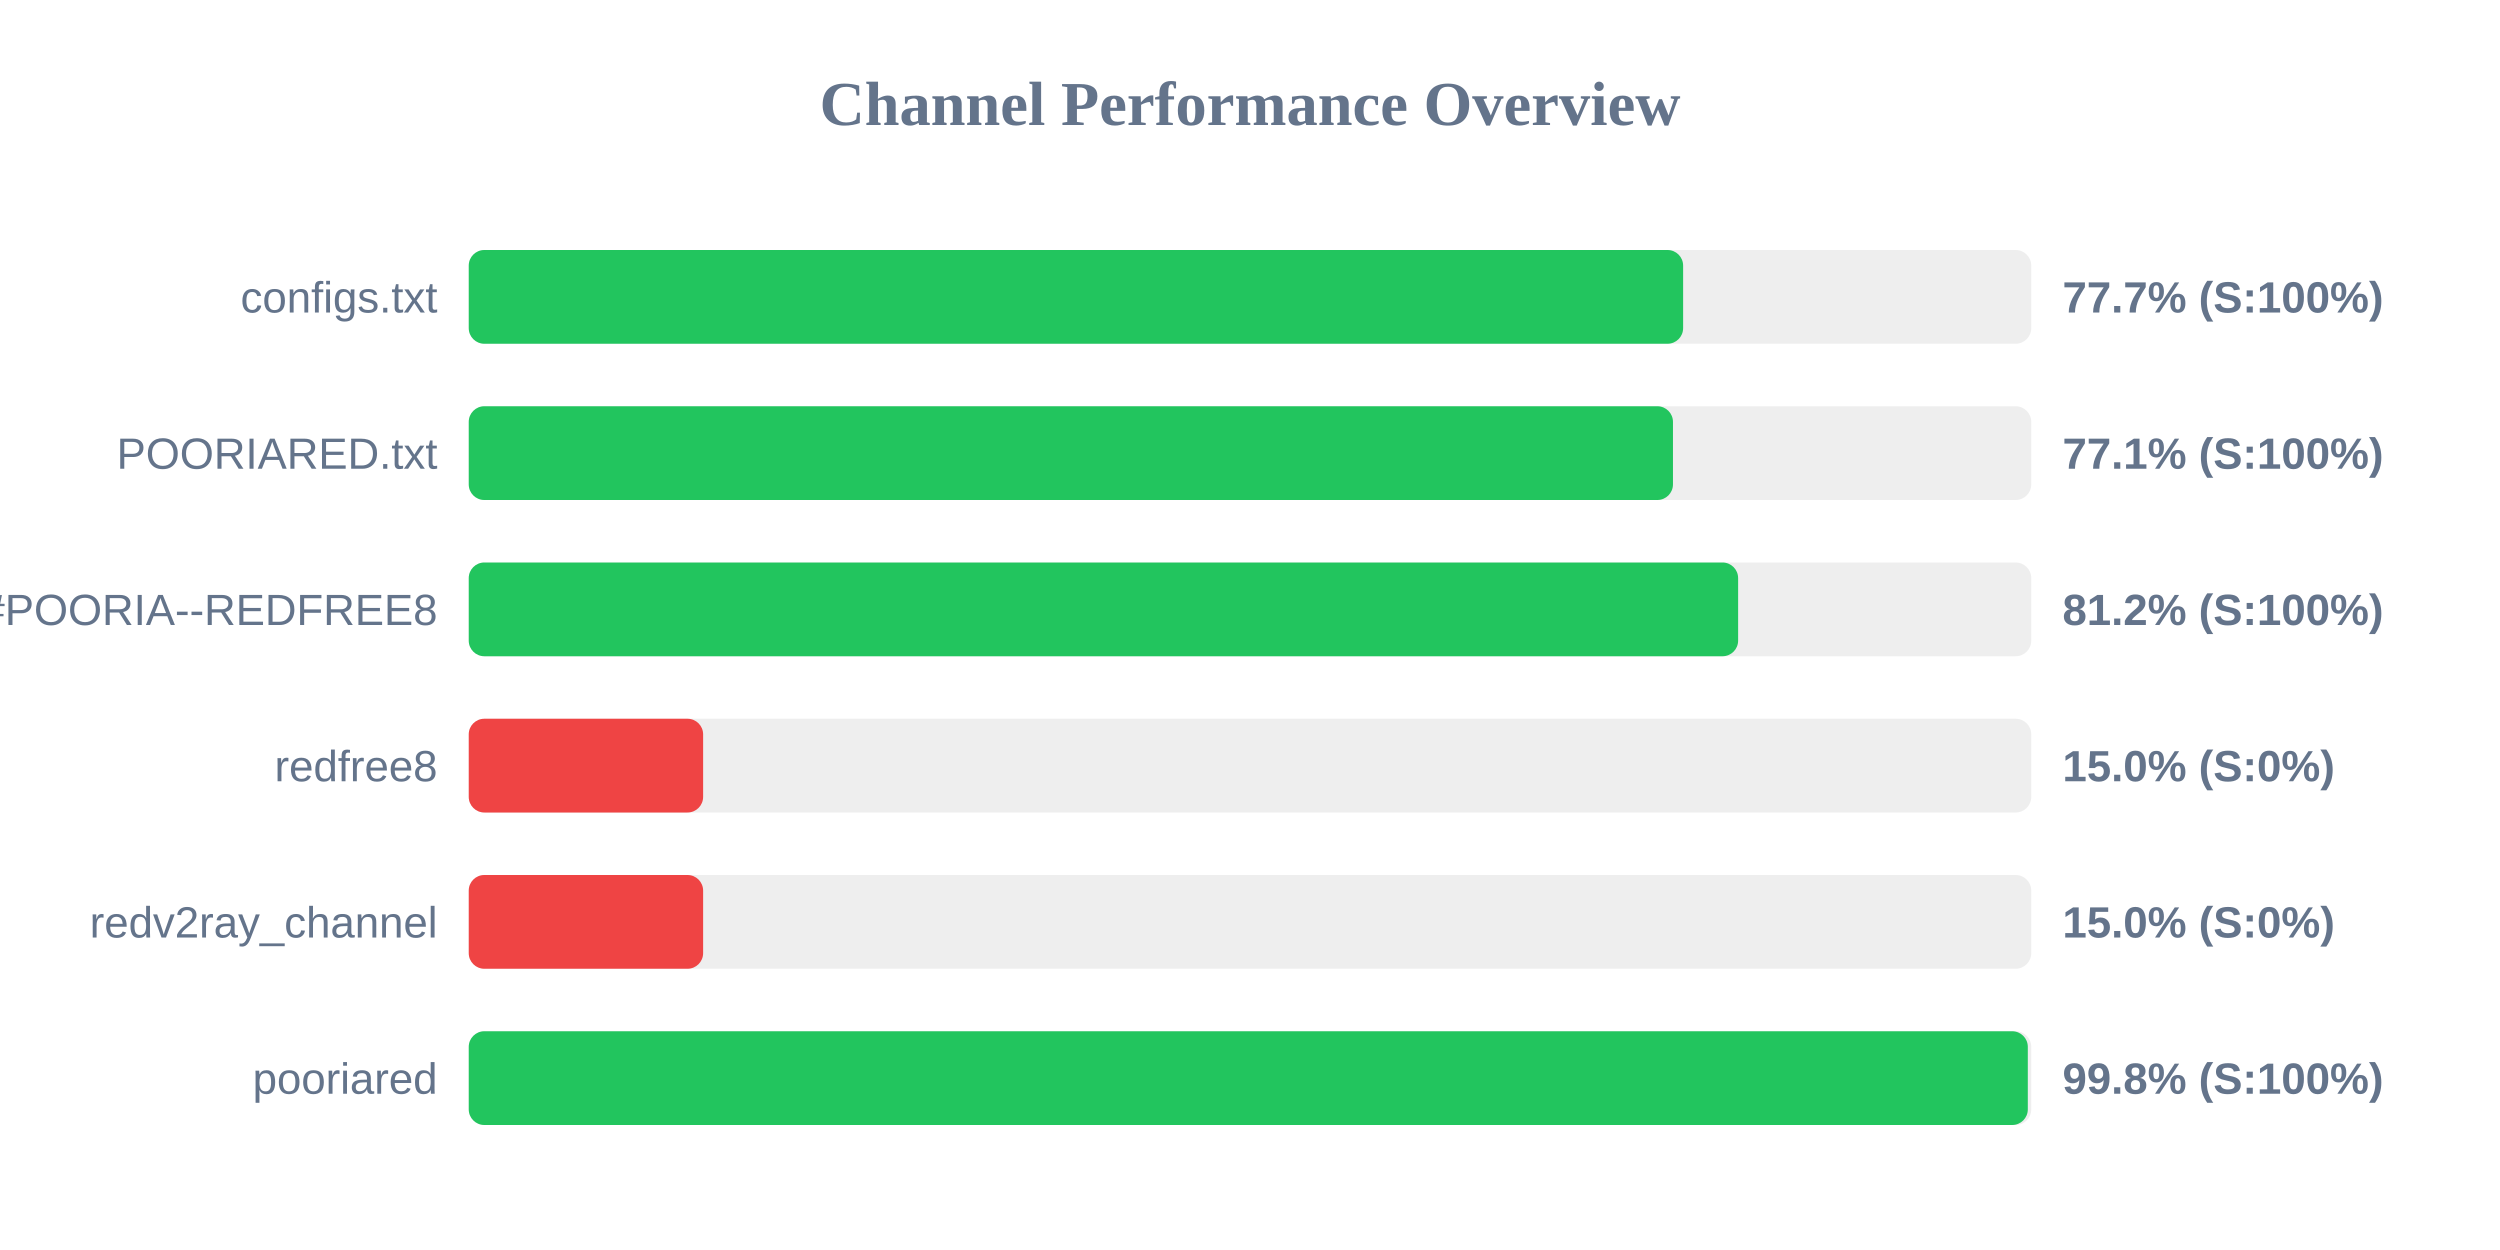
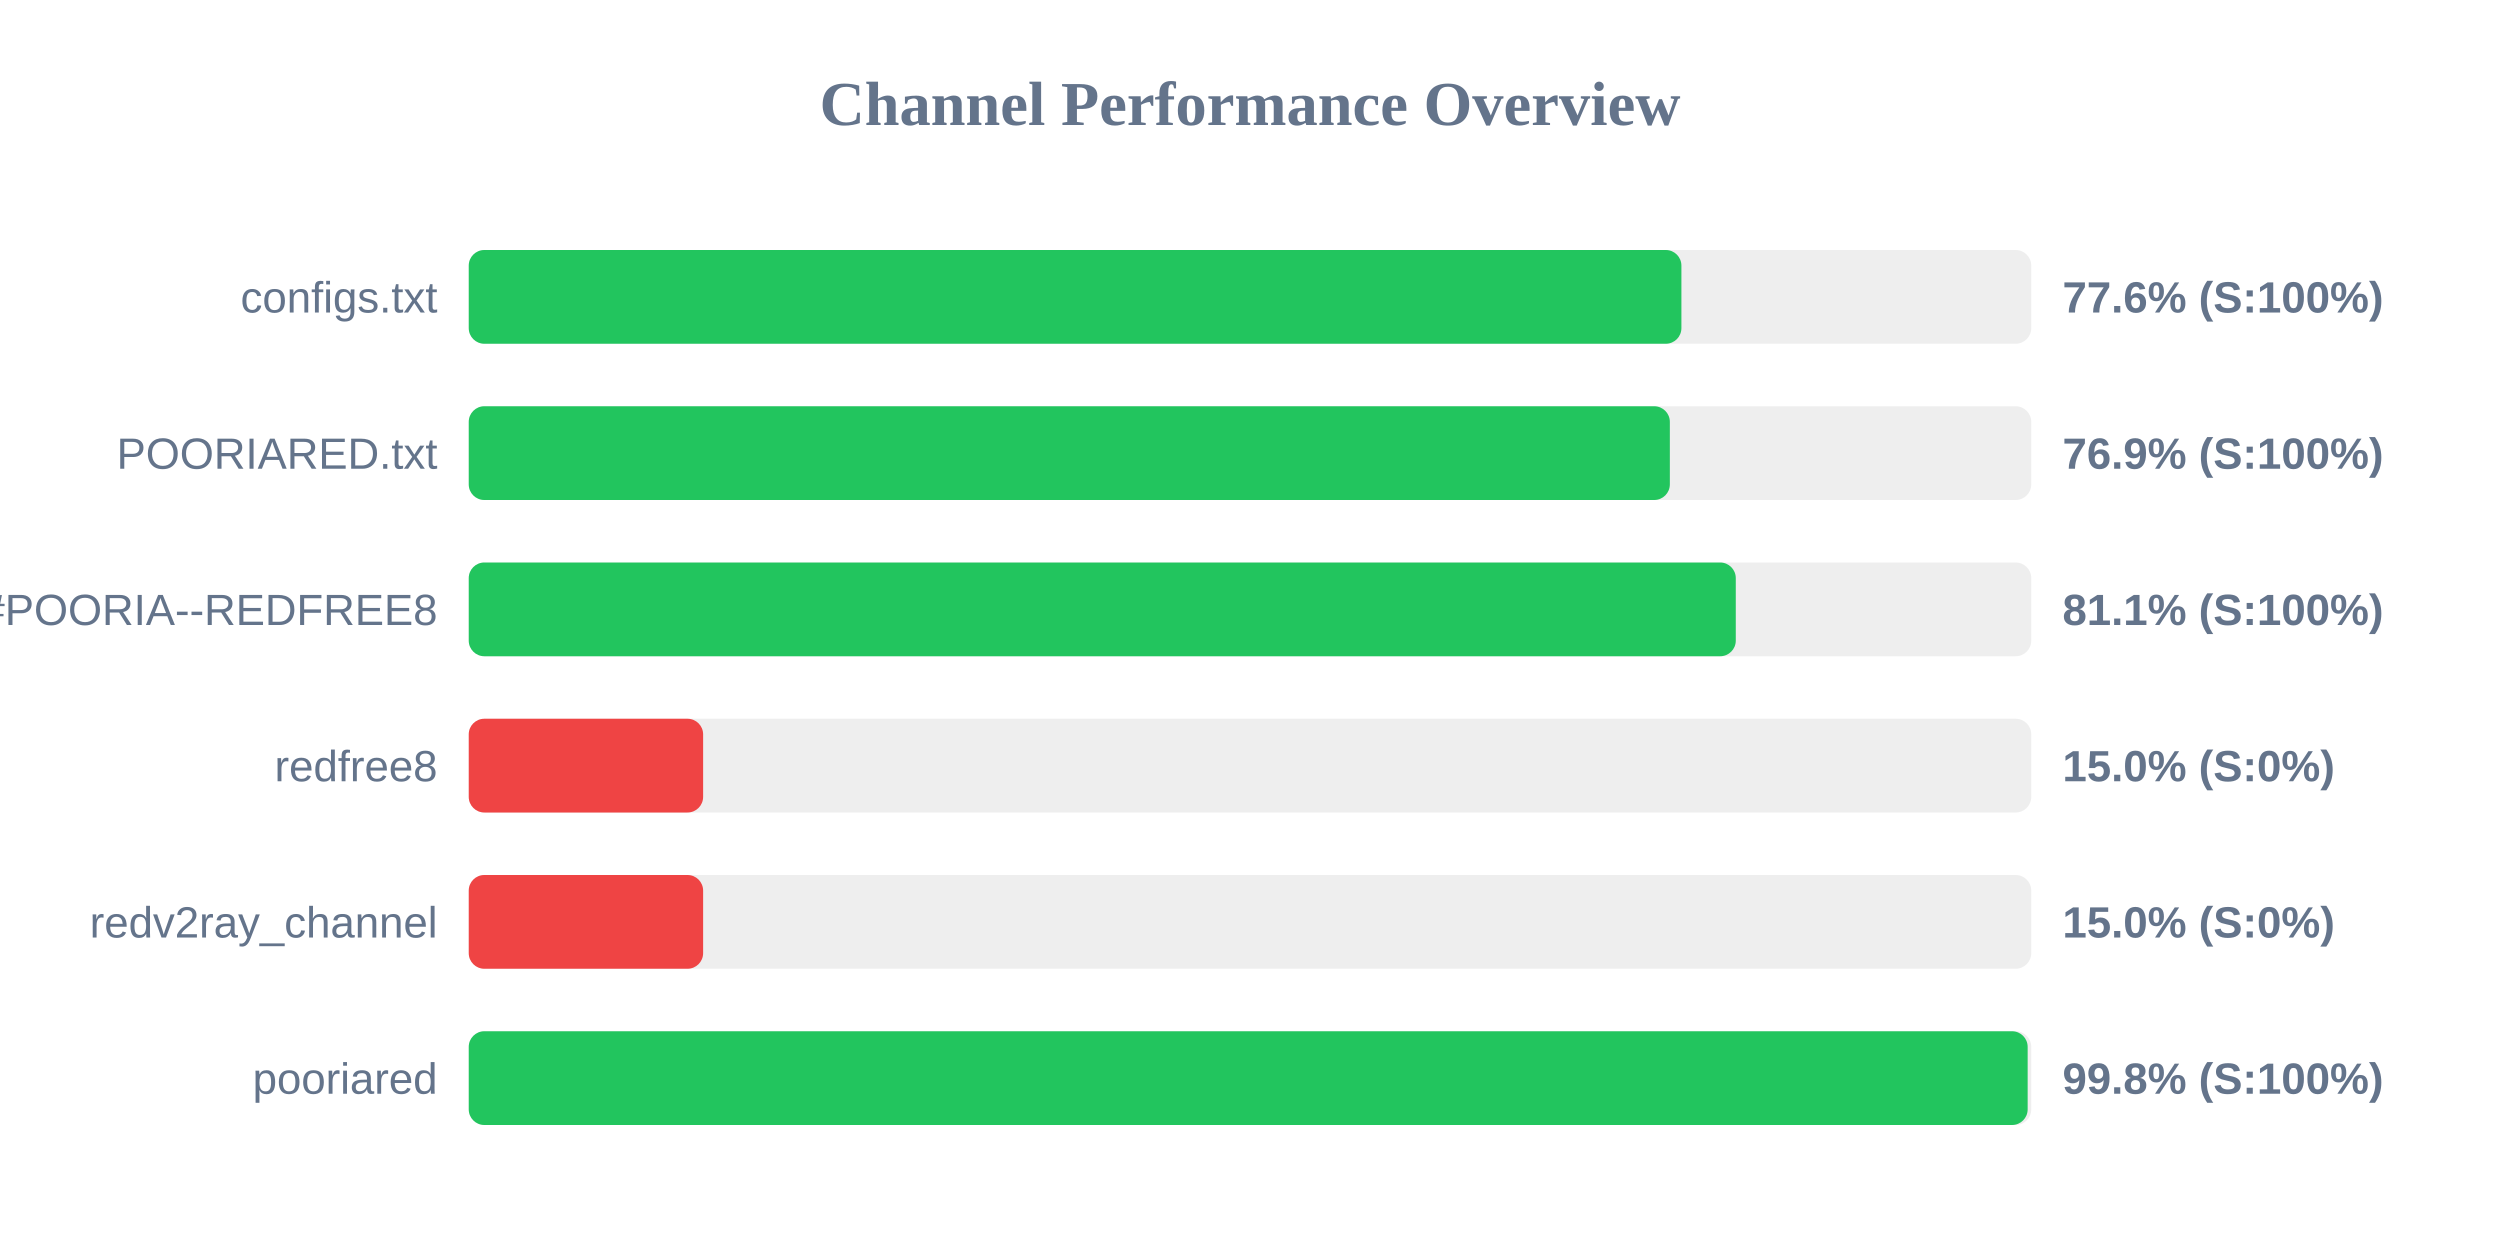
<svg xmlns="http://www.w3.org/2000/svg" width="800" height="400" version="1.1">
  <style>
        .row { font: 14px Arial; fill: #64748b; }
        .score { font: bold 14px Arial; fill: #64748b; }
    </style>
  <text x="400" y="40" text-anchor="middle" font-size="20px" font-weight="bold" fill="#64748b">Channel Performance Overview</text>
  <rect x="150" y="80" width="500" height="30" fill="#eee" rx="5" />
-   <rect x="150" y="80" width="388.6" height="30" fill="#22c55e" rx="5" />
+   <rect x="150" y="80" width="388.05" height="30" fill="#22c55e" rx="5" />
  <text x="140" y="100" text-anchor="end" class="row">configs.txt</text>
-   <text x="660" y="100" text-anchor="start" class="score">77.7% (S:100%)</text>
+   <text x="660" y="100" text-anchor="start" class="score">77.6% (S:100%)</text>
  <rect x="150" y="130" width="500" height="30" fill="#eee" rx="5" />
-   <rect x="150" y="130" width="385.35" height="30" fill="#22c55e" rx="5" />
+   <rect x="150" y="130" width="384.35" height="30" fill="#22c55e" rx="5" />
  <text x="140" y="150" text-anchor="end" class="row">POORIARED.txt</text>
-   <text x="660" y="150" text-anchor="start" class="score">77.1% (S:100%)</text>
+   <text x="660" y="150" text-anchor="start" class="score">76.9% (S:100%)</text>
  <rect x="150" y="180" width="500" height="30" fill="#eee" rx="5" />
-   <rect x="150" y="180" width="406.2" height="30" fill="#22c55e" rx="5" />
+   <rect x="150" y="180" width="405.45" height="30" fill="#22c55e" rx="5" />
  <text x="140" y="200" text-anchor="end" class="row">POORIA--REDFREE8.txt#POORIA--REDFREE8</text>
-   <text x="660" y="200" text-anchor="start" class="score">81.2% (S:100%)</text>
+   <text x="660" y="200" text-anchor="start" class="score">81.1% (S:100%)</text>
  <rect x="150" y="230" width="500" height="30" fill="#eee" rx="5" />
  <rect x="150" y="230" width="75.0" height="30" fill="#ef4444" rx="5" />
  <text x="140" y="250" text-anchor="end" class="row">redfree8</text>
  <text x="660" y="250" text-anchor="start" class="score">15.0% (S:0%)</text>
  <rect x="150" y="280" width="500" height="30" fill="#eee" rx="5" />
  <rect x="150" y="280" width="75.0" height="30" fill="#ef4444" rx="5" />
  <text x="140" y="300" text-anchor="end" class="row">redv2ray_channel</text>
  <text x="660" y="300" text-anchor="start" class="score">15.0% (S:0%)</text>
  <rect x="150" y="330" width="500" height="30" fill="#eee" rx="5" />
-   <rect x="150" y="330" width="498.9" height="30" fill="#22c55e" rx="5" />
+   <rect x="150" y="330" width="498.85" height="30" fill="#22c55e" rx="5" />
  <text x="140" y="350" text-anchor="end" class="row">pooriared</text>
  <text x="660" y="350" text-anchor="start" class="score">99.8% (S:100%)</text>
</svg>
